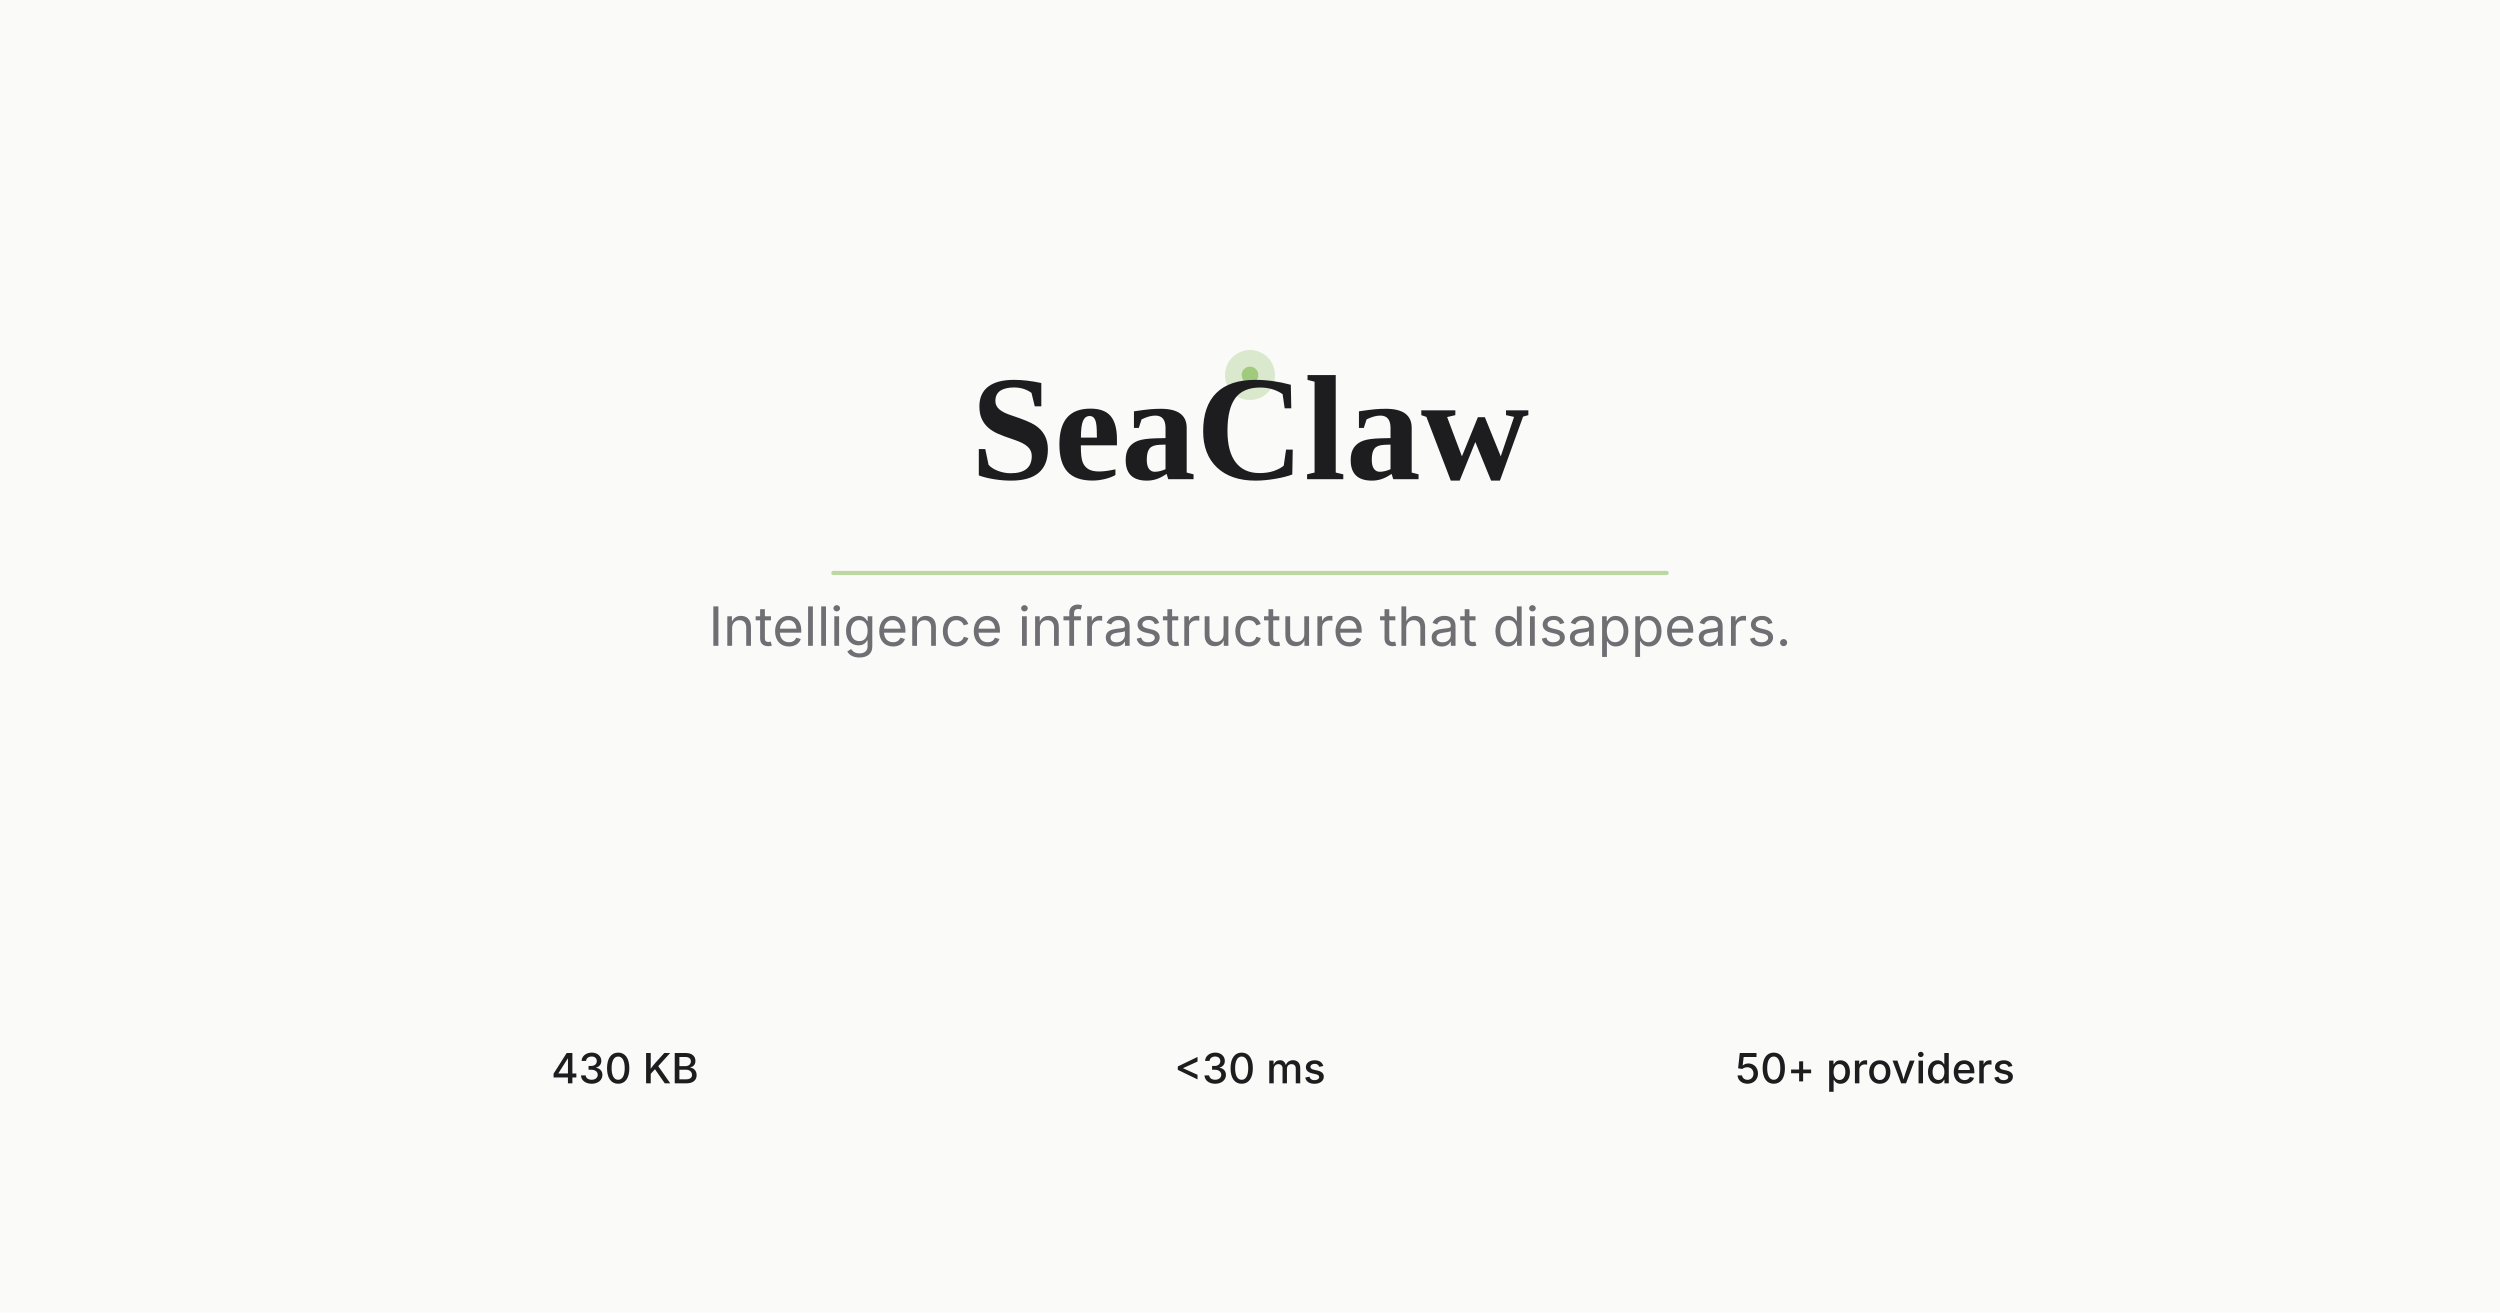
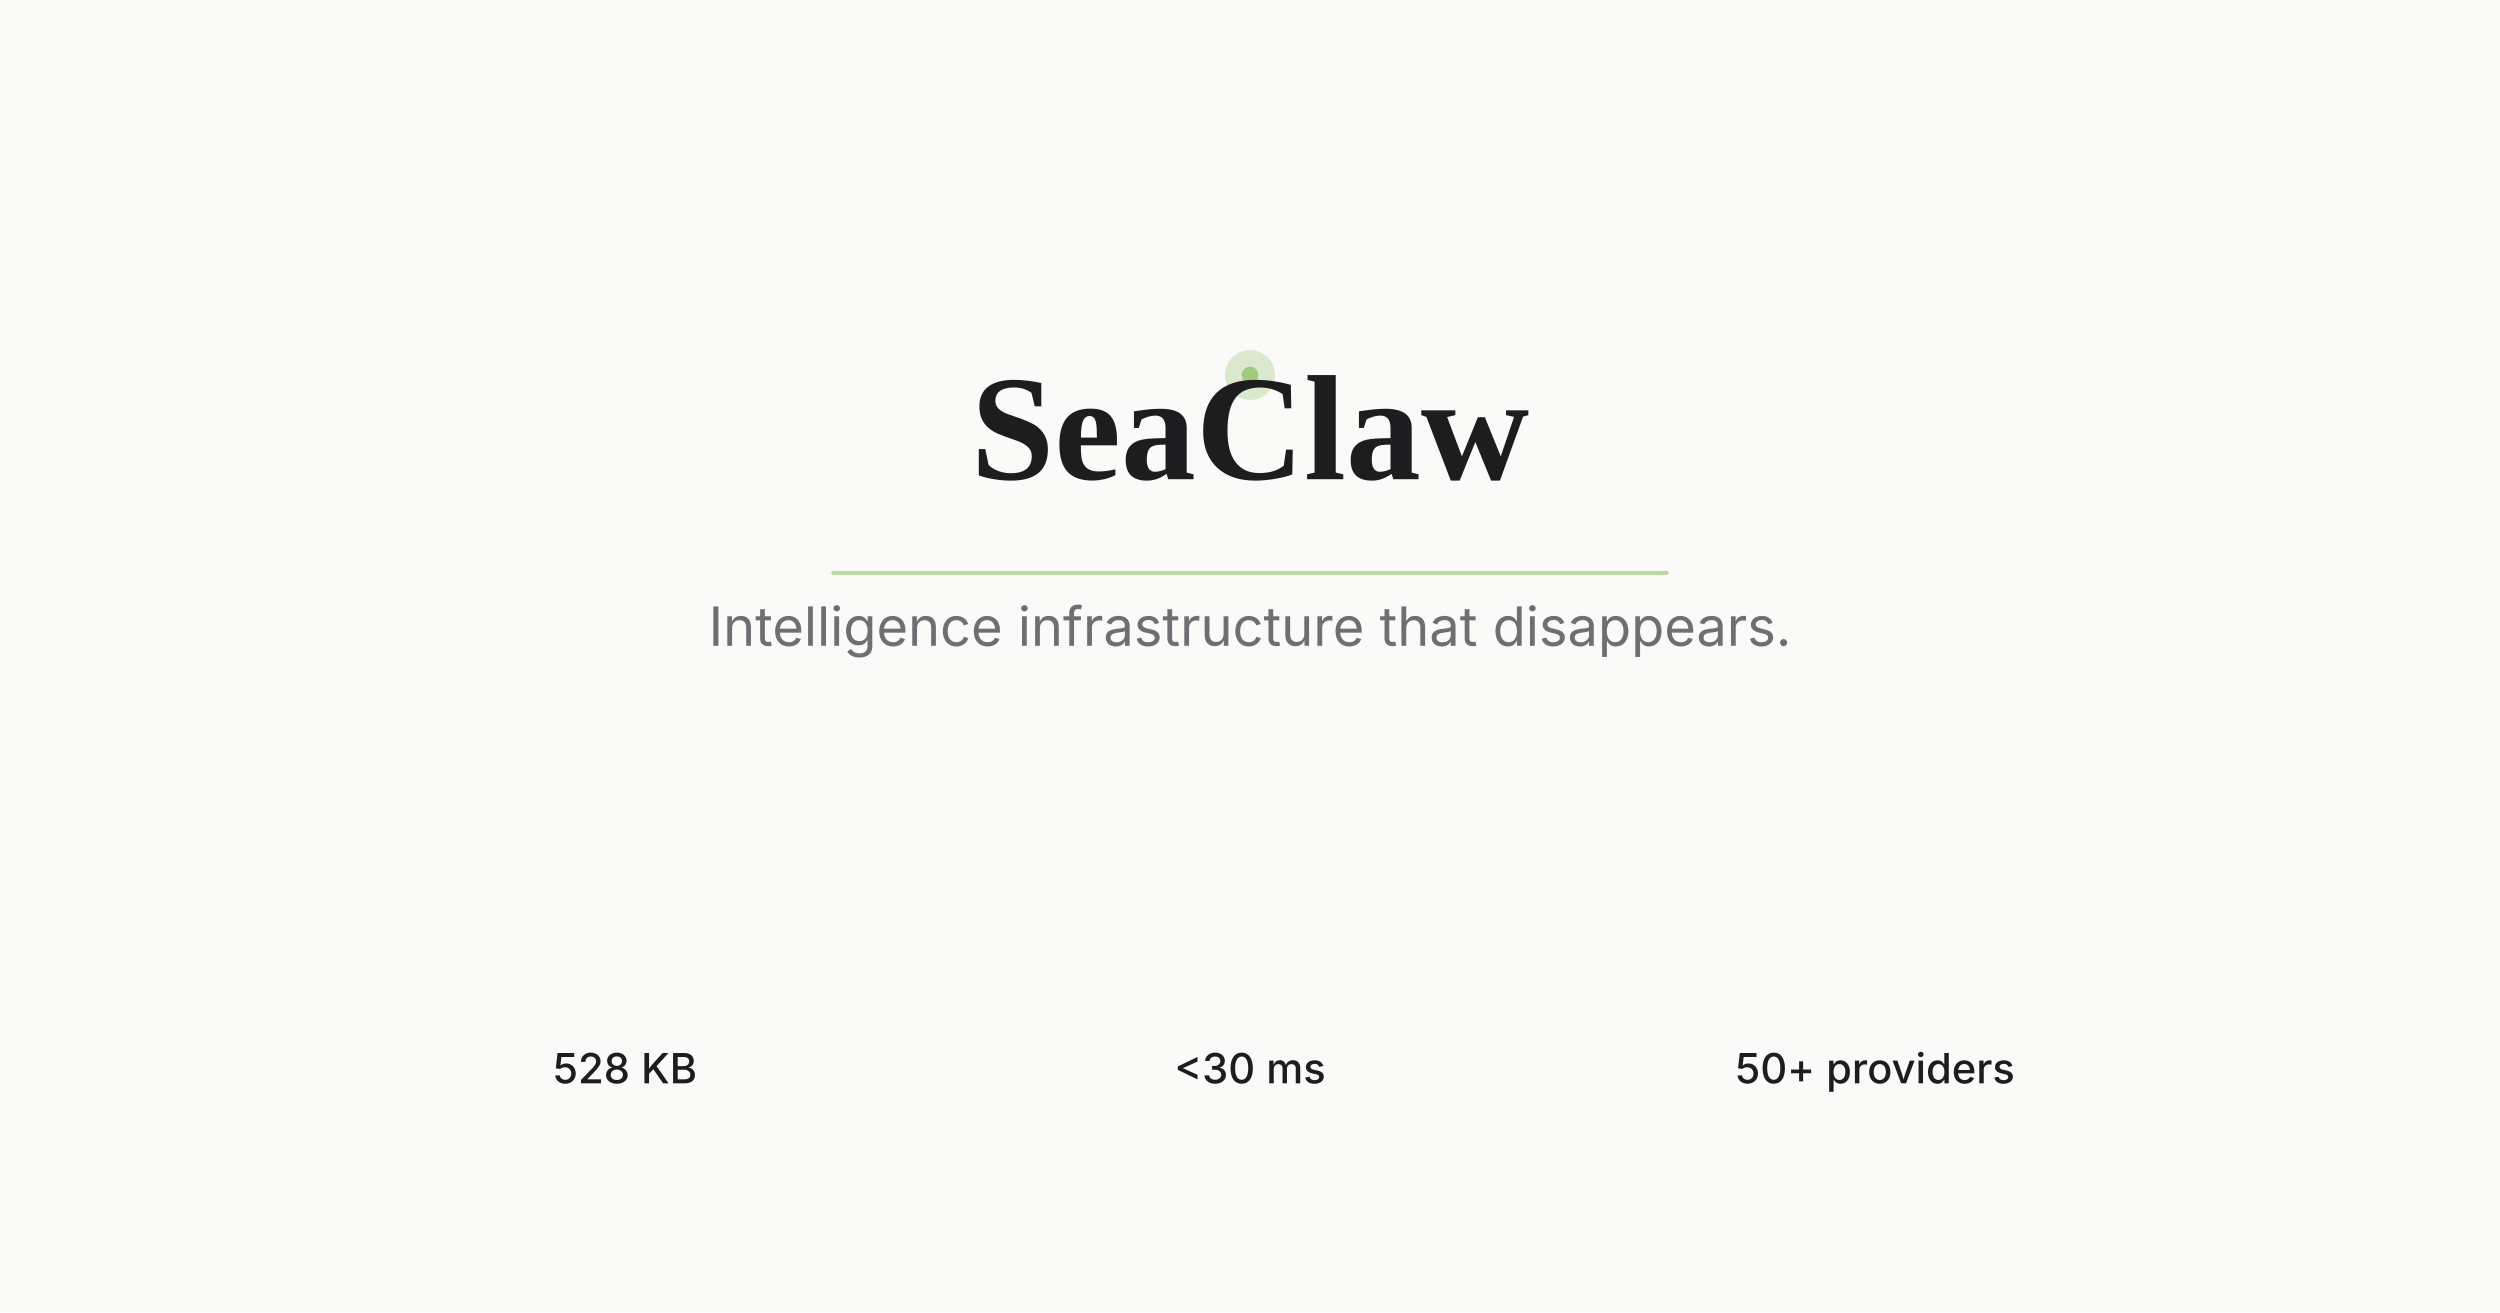
<svg xmlns="http://www.w3.org/2000/svg" viewBox="0 0 1200 630" width="1200" height="630">
  <rect width="1200" height="630" fill="#FAFAF9" />
  <circle cx="600" cy="180" r="12" fill="#7AB648" opacity="0.25" />
  <circle cx="600" cy="180" r="4" fill="#7AB648" opacity="0.6" />
  <line x1="400" y1="275" x2="800" y2="275" stroke="#7AB648" stroke-width="2" stroke-linecap="round" opacity="0.5" />
  <text x="600" y="230" text-anchor="middle" fill="#1D1D1F" font-family="Georgia, 'Times New Roman', serif" font-size="72" font-weight="600">SeaClaw</text>
  <text x="600" y="310" text-anchor="middle" fill="#6E6E73" font-family="system-ui, -apple-system, sans-serif" font-size="26" font-weight="400">Intelligence infrastructure that disappears.</text>
-   <text x="300" y="520" text-anchor="middle" fill="#1D1D1F" font-family="system-ui, -apple-system, sans-serif" font-size="20" font-weight="500">430 KB</text>
+   <text x="300" y="520" text-anchor="middle" fill="#1D1D1F" font-family="system-ui, -apple-system, sans-serif" font-size="20" font-weight="500">528 KB</text>
  <text x="600" y="520" text-anchor="middle" fill="#1D1D1F" font-family="system-ui, -apple-system, sans-serif" font-size="20" font-weight="500">&lt;30 ms</text>
  <text x="900" y="520" text-anchor="middle" fill="#1D1D1F" font-family="system-ui, -apple-system, sans-serif" font-size="20" font-weight="500">50+ providers</text>
</svg>
